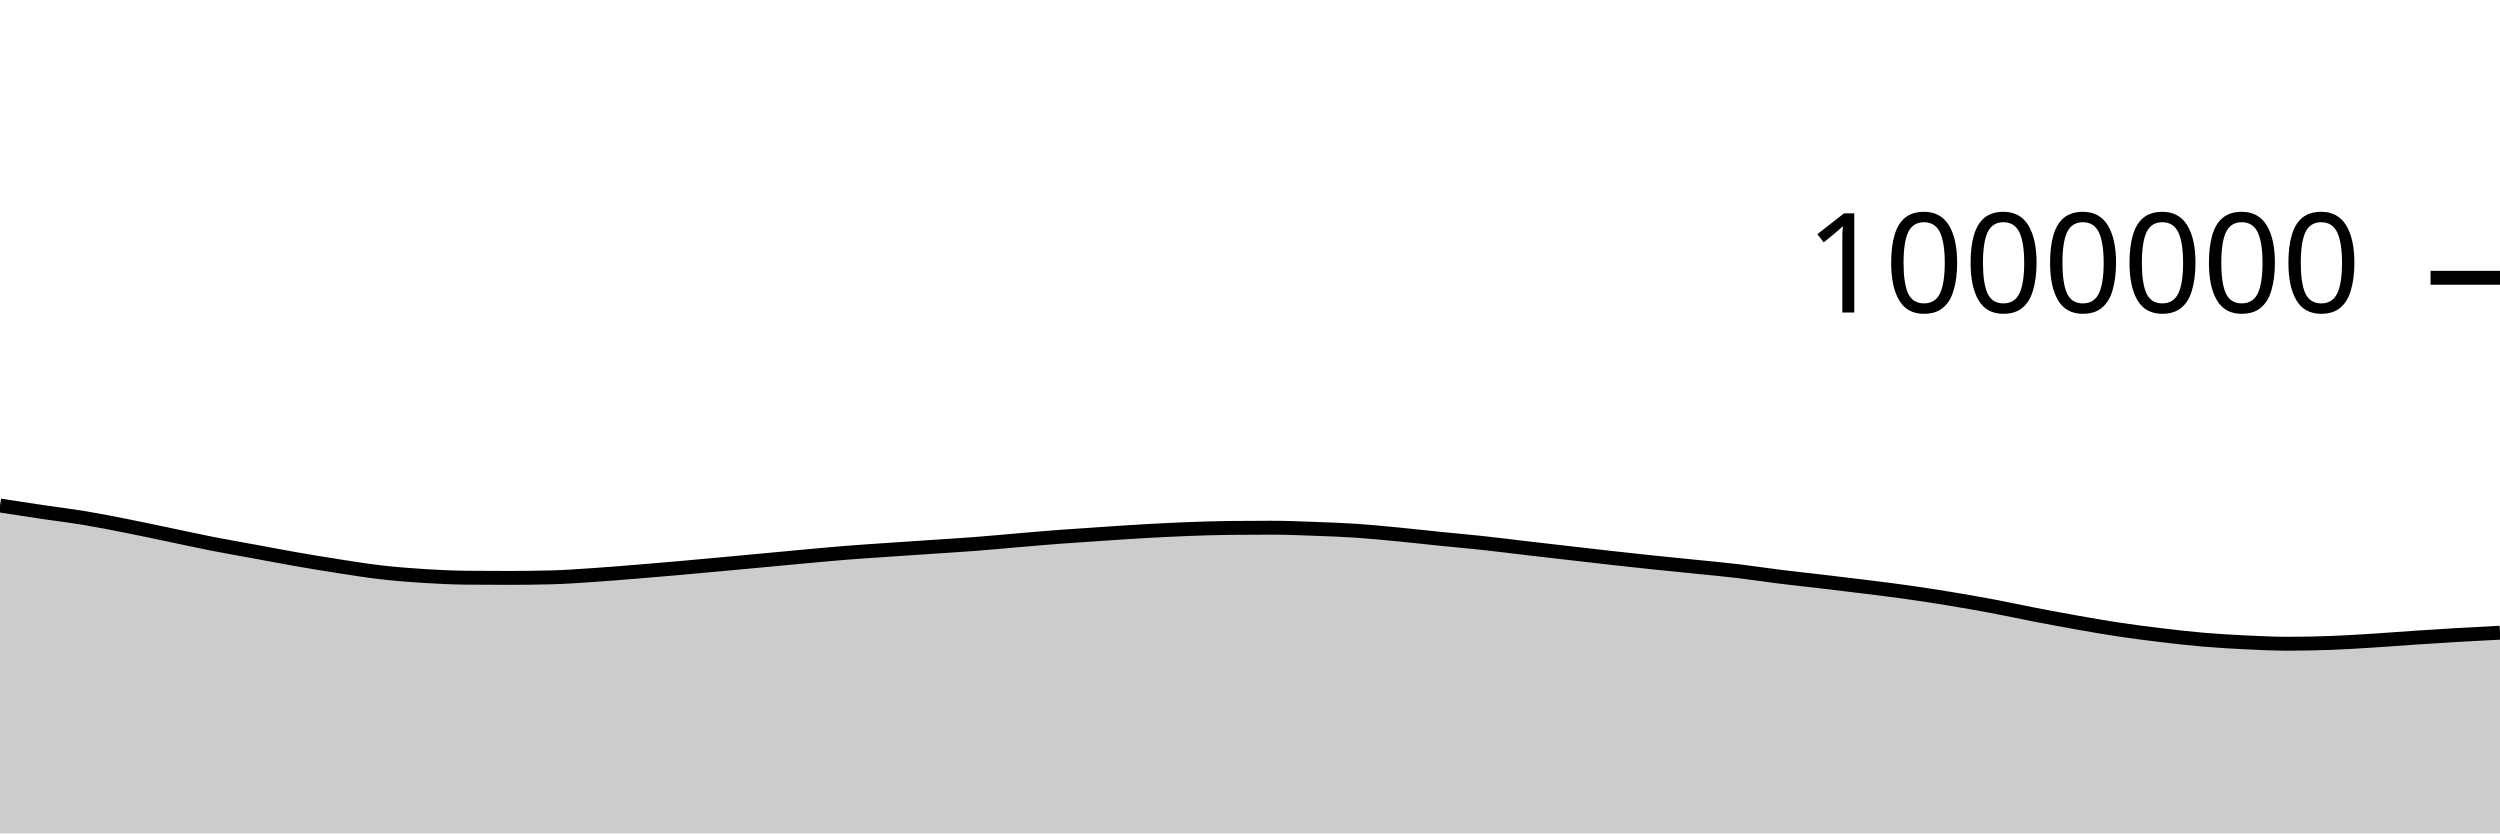
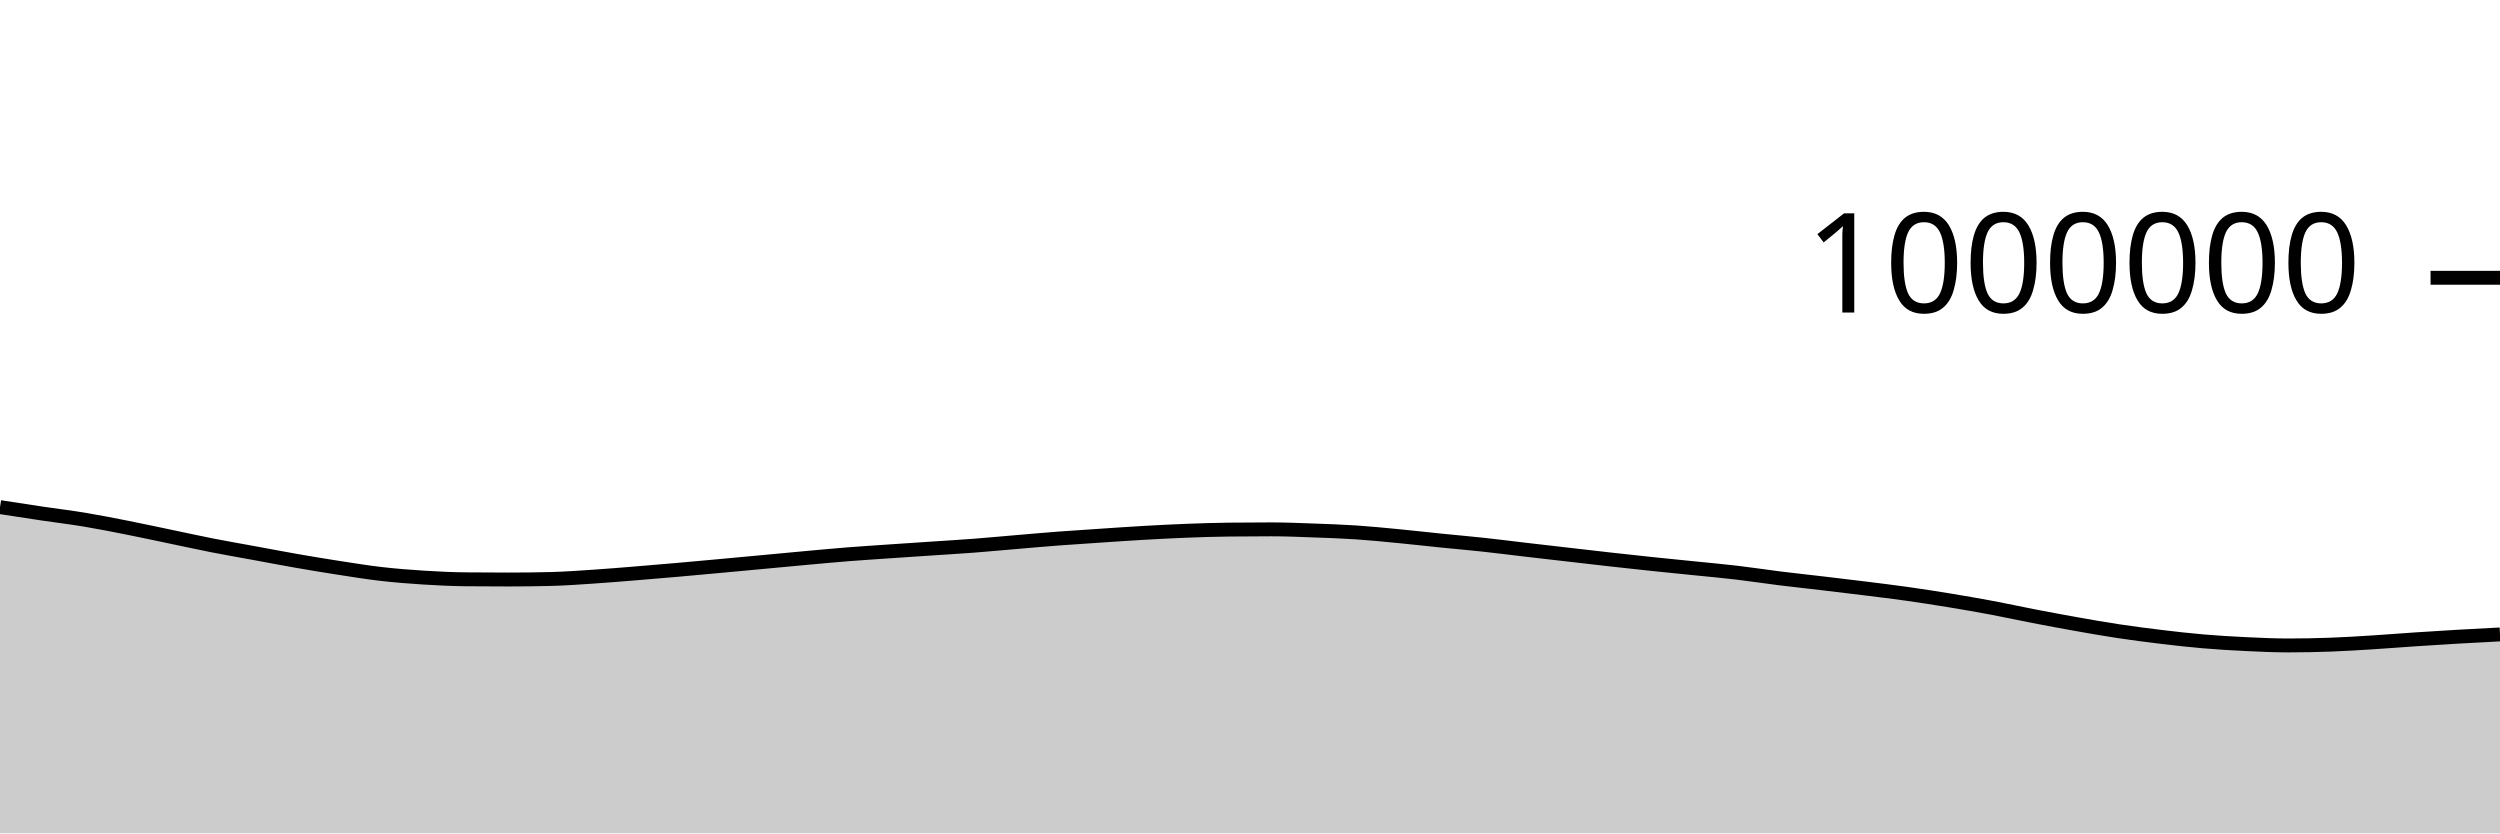
<svg xmlns="http://www.w3.org/2000/svg" viewBox="0 0 180 60">
  <g transform="translate(0,20)">
-     <path class="area" fill="rgba(0, 0, 0, 0.2)" d="M0,16.398C1.017,16.555,2.034,16.711,3.051,16.863C4.068,17.014,5.085,17.135,6.102,17.304C7.119,17.473,8.136,17.675,9.153,17.876C10.169,18.077,11.186,18.297,12.203,18.509C13.22,18.721,14.237,18.946,15.254,19.146C16.271,19.346,17.288,19.521,18.305,19.708C19.322,19.896,20.339,20.091,21.356,20.268C22.373,20.445,23.39,20.614,24.407,20.771C25.424,20.928,26.441,21.094,27.458,21.211C28.475,21.327,29.492,21.406,30.508,21.47C31.525,21.534,32.542,21.584,33.559,21.594C34.576,21.603,35.593,21.608,36.61,21.608C37.627,21.608,38.644,21.595,39.661,21.571C40.678,21.546,41.695,21.469,42.712,21.402C43.729,21.335,44.746,21.249,45.763,21.167C46.78,21.085,47.797,20.998,48.814,20.909C49.831,20.82,50.847,20.725,51.864,20.631C52.881,20.538,53.898,20.443,54.915,20.348C55.932,20.253,56.949,20.156,57.966,20.063C58.983,19.971,60,19.874,61.017,19.794C62.034,19.713,63.051,19.649,64.068,19.579C65.085,19.509,66.102,19.443,67.119,19.374C68.136,19.305,69.153,19.246,70.169,19.168C71.186,19.09,72.203,18.992,73.22,18.906C74.237,18.82,75.254,18.729,76.271,18.652C77.288,18.575,78.305,18.511,79.322,18.443C80.339,18.376,81.356,18.304,82.373,18.246C83.39,18.188,84.407,18.135,85.424,18.096C86.441,18.057,87.458,18.023,88.475,18.011C89.492,17.999,90.508,17.994,91.525,17.994C92.542,17.994,93.559,18.037,94.576,18.074C95.593,18.111,96.61,18.145,97.627,18.213C98.644,18.28,99.661,18.382,100.678,18.48C101.695,18.577,102.712,18.695,103.729,18.798C104.746,18.901,105.763,18.988,106.78,19.098C107.797,19.208,108.814,19.34,109.831,19.458C110.847,19.577,111.864,19.693,112.881,19.81C113.898,19.927,114.915,20.046,115.932,20.16C116.949,20.273,117.966,20.384,118.983,20.491C120,20.598,121.017,20.696,122.034,20.8C123.051,20.904,124.068,20.995,125.085,21.115C126.102,21.235,127.119,21.394,128.136,21.52C129.153,21.647,130.169,21.753,131.186,21.873C132.203,21.993,133.22,22.114,134.237,22.24C135.254,22.367,136.271,22.49,137.288,22.634C138.305,22.777,139.322,22.934,140.339,23.101C141.356,23.268,142.373,23.444,143.39,23.634C144.407,23.825,145.424,24.048,146.441,24.245C147.458,24.441,148.475,24.631,149.492,24.812C150.508,24.992,151.525,25.172,152.542,25.325C153.559,25.478,154.576,25.609,155.593,25.731C156.61,25.853,157.627,25.97,158.644,26.057C159.661,26.143,160.678,26.202,161.695,26.251C162.712,26.3,163.729,26.349,164.746,26.349C165.763,26.349,166.78,26.329,167.797,26.292C168.814,26.254,169.831,26.189,170.847,26.125C171.864,26.062,172.881,25.979,173.898,25.911C174.915,25.843,175.932,25.779,176.949,25.719C177.966,25.66,178.983,25.607,180,25.554L180,40C178.983,40,177.966,40,176.949,40C175.932,40,174.915,40,173.898,40C172.881,40,171.864,40,170.847,40C169.831,40,168.814,40,167.797,40C166.78,40,165.763,40,164.746,40C163.729,40,162.712,40,161.695,40C160.678,40,159.661,40,158.644,40C157.627,40,156.61,40,155.593,40C154.576,40,153.559,40,152.542,40C151.525,40,150.508,40,149.492,40C148.475,40,147.458,40,146.441,40C145.424,40,144.407,40,143.39,40C142.373,40,141.356,40,140.339,40C139.322,40,138.305,40,137.288,40C136.271,40,135.254,40,134.237,40C133.22,40,132.203,40,131.186,40C130.169,40,129.153,40,128.136,40C127.119,40,126.102,40,125.085,40C124.068,40,123.051,40,122.034,40C121.017,40,120,40,118.983,40C117.966,40,116.949,40,115.932,40C114.915,40,113.898,40,112.881,40C111.864,40,110.847,40,109.831,40C108.814,40,107.797,40,106.78,40C105.763,40,104.746,40,103.729,40C102.712,40,101.695,40,100.678,40C99.661,40,98.644,40,97.627,40C96.61,40,95.593,40,94.576,40C93.559,40,92.542,40,91.525,40C90.508,40,89.492,40,88.475,40C87.458,40,86.441,40,85.424,40C84.407,40,83.39,40,82.373,40C81.356,40,80.339,40,79.322,40C78.305,40,77.288,40,76.271,40C75.254,40,74.237,40,73.22,40C72.203,40,71.186,40,70.169,40C69.153,40,68.136,40,67.119,40C66.102,40,65.085,40,64.068,40C63.051,40,62.034,40,61.017,40C60,40,58.983,40,57.966,40C56.949,40,55.932,40,54.915,40C53.898,40,52.881,40,51.864,40C50.847,40,49.831,40,48.814,40C47.797,40,46.78,40,45.763,40C44.746,40,43.729,40,42.712,40C41.695,40,40.678,40,39.661,40C38.644,40,37.627,40,36.61,40C35.593,40,34.576,40,33.559,40C32.542,40,31.525,40,30.508,40C29.492,40,28.475,40,27.458,40C26.441,40,25.424,40,24.407,40C23.39,40,22.373,40,21.356,40C20.339,40,19.322,40,18.305,40C17.288,40,16.271,40,15.254,40C14.237,40,13.22,40,12.203,40C11.186,40,10.169,40,9.153,40C8.136,40,7.119,40,6.102,40C5.085,40,4.068,40,3.051,40C2.034,40,1.017,40,0,40Z" />
-     <path class="line" stroke="black" fill="none" d="M0,16.398C1.017,16.555,2.034,16.711,3.051,16.863C4.068,17.014,5.085,17.135,6.102,17.304C7.119,17.473,8.136,17.675,9.153,17.876C10.169,18.077,11.186,18.297,12.203,18.509C13.22,18.721,14.237,18.946,15.254,19.146C16.271,19.346,17.288,19.521,18.305,19.708C19.322,19.896,20.339,20.091,21.356,20.268C22.373,20.445,23.39,20.614,24.407,20.771C25.424,20.928,26.441,21.094,27.458,21.211C28.475,21.327,29.492,21.406,30.508,21.47C31.525,21.534,32.542,21.584,33.559,21.594C34.576,21.603,35.593,21.608,36.61,21.608C37.627,21.608,38.644,21.595,39.661,21.571C40.678,21.546,41.695,21.469,42.712,21.402C43.729,21.335,44.746,21.249,45.763,21.167C46.78,21.085,47.797,20.998,48.814,20.909C49.831,20.82,50.847,20.725,51.864,20.631C52.881,20.538,53.898,20.443,54.915,20.348C55.932,20.253,56.949,20.156,57.966,20.063C58.983,19.971,60,19.874,61.017,19.794C62.034,19.713,63.051,19.649,64.068,19.579C65.085,19.509,66.102,19.443,67.119,19.374C68.136,19.305,69.153,19.246,70.169,19.168C71.186,19.09,72.203,18.992,73.22,18.906C74.237,18.82,75.254,18.729,76.271,18.652C77.288,18.575,78.305,18.511,79.322,18.443C80.339,18.376,81.356,18.304,82.373,18.246C83.39,18.188,84.407,18.135,85.424,18.096C86.441,18.057,87.458,18.023,88.475,18.011C89.492,17.999,90.508,17.994,91.525,17.994C92.542,17.994,93.559,18.037,94.576,18.074C95.593,18.111,96.61,18.145,97.627,18.213C98.644,18.28,99.661,18.382,100.678,18.48C101.695,18.577,102.712,18.695,103.729,18.798C104.746,18.901,105.763,18.988,106.78,19.098C107.797,19.208,108.814,19.34,109.831,19.458C110.847,19.577,111.864,19.693,112.881,19.81C113.898,19.927,114.915,20.046,115.932,20.16C116.949,20.273,117.966,20.384,118.983,20.491C120,20.598,121.017,20.696,122.034,20.8C123.051,20.904,124.068,20.995,125.085,21.115C126.102,21.235,127.119,21.394,128.136,21.52C129.153,21.647,130.169,21.753,131.186,21.873C132.203,21.993,133.22,22.114,134.237,22.24C135.254,22.367,136.271,22.49,137.288,22.634C138.305,22.777,139.322,22.934,140.339,23.101C141.356,23.268,142.373,23.444,143.39,23.634C144.407,23.825,145.424,24.048,146.441,24.245C147.458,24.441,148.475,24.631,149.492,24.812C150.508,24.992,151.525,25.172,152.542,25.325C153.559,25.478,154.576,25.609,155.593,25.731C156.61,25.853,157.627,25.97,158.644,26.057C159.661,26.143,160.678,26.202,161.695,26.251C162.712,26.3,163.729,26.349,164.746,26.349C165.763,26.349,166.78,26.329,167.797,26.292C168.814,26.254,169.831,26.189,170.847,26.125C171.864,26.062,172.881,25.979,173.898,25.911C174.915,25.843,175.932,25.779,176.949,25.719C177.966,25.66,178.983,25.607,180,25.554" />
+     <path class="area" fill="rgba(0, 0, 0, 0.2)" d="M0,16.512C1.017,16.669,2.034,16.826,3.051,16.978C4.068,17.129,5.085,17.25,6.102,17.419C7.119,17.588,8.136,17.79,9.153,17.991C10.169,18.192,11.186,18.413,12.203,18.625C13.22,18.836,14.237,19.062,15.254,19.262C16.271,19.462,17.288,19.637,18.305,19.824C19.322,20.011,20.339,20.207,21.356,20.384C22.373,20.561,23.39,20.73,24.407,20.887C25.424,21.044,26.441,21.21,27.458,21.327C28.475,21.444,29.492,21.523,30.508,21.587C31.525,21.651,32.542,21.701,33.559,21.71C34.576,21.72,35.593,21.725,36.61,21.725C37.627,21.725,38.644,21.712,39.661,21.687C40.678,21.663,41.695,21.586,42.712,21.519C43.729,21.452,44.746,21.366,45.763,21.284C46.78,21.202,47.797,21.116,48.814,21.026C49.831,20.937,50.847,20.842,51.864,20.749C52.881,20.655,53.898,20.56,54.915,20.466C55.932,20.371,56.949,20.273,57.966,20.181C58.983,20.089,60,19.992,61.017,19.912C62.034,19.831,63.051,19.767,64.068,19.697C65.085,19.627,66.102,19.561,67.119,19.492C68.136,19.424,69.153,19.364,70.169,19.286C71.186,19.208,72.203,19.11,73.22,19.025C74.237,18.939,75.254,18.848,76.271,18.771C77.288,18.694,78.305,18.63,79.322,18.562C80.339,18.495,81.356,18.423,82.373,18.365C83.39,18.307,84.407,18.254,85.424,18.215C86.441,18.176,87.458,18.142,88.475,18.131C89.492,18.119,90.508,18.113,91.525,18.113C92.542,18.113,93.559,18.157,94.576,18.194C95.593,18.23,96.61,18.265,97.627,18.332C98.644,18.4,99.661,18.502,100.678,18.6C101.695,18.697,102.712,18.815,103.729,18.918C104.746,19.021,105.763,19.108,106.78,19.218C107.797,19.328,108.814,19.46,109.831,19.578C110.847,19.697,111.864,19.813,112.881,19.93C113.898,20.047,114.915,20.167,115.932,20.28C116.949,20.394,117.966,20.505,118.983,20.612C120,20.718,121.017,20.817,122.034,20.921C123.051,21.025,124.068,21.116,125.085,21.236C126.102,21.356,127.119,21.515,128.136,21.641C129.153,21.768,130.169,21.874,131.186,21.995C132.203,22.115,133.22,22.235,134.237,22.362C135.254,22.489,136.271,22.612,137.288,22.755C138.305,22.899,139.322,23.056,140.339,23.223C141.356,23.39,142.373,23.566,143.39,23.756C144.407,23.947,145.424,24.17,146.441,24.367C147.458,24.563,148.475,24.754,149.492,24.934C150.508,25.114,151.525,25.294,152.542,25.447C153.559,25.6,154.576,25.732,155.593,25.854C156.61,25.976,157.627,26.093,158.644,26.179C159.661,26.266,160.678,26.325,161.695,26.374C162.712,26.422,163.729,26.472,164.746,26.472C165.763,26.472,166.78,26.452,167.797,26.415C168.814,26.378,169.831,26.312,170.847,26.249C171.864,26.185,172.881,26.102,173.898,26.034C174.915,25.967,175.932,25.902,176.949,25.843C177.966,25.783,178.983,25.731,180,25.678L180,40C178.983,40,177.966,40,176.949,40C175.932,40,174.915,40,173.898,40C172.881,40,171.864,40,170.847,40C169.831,40,168.814,40,167.797,40C166.78,40,165.763,40,164.746,40C163.729,40,162.712,40,161.695,40C160.678,40,159.661,40,158.644,40C157.627,40,156.61,40,155.593,40C154.576,40,153.559,40,152.542,40C151.525,40,150.508,40,149.492,40C148.475,40,147.458,40,146.441,40C145.424,40,144.407,40,143.39,40C142.373,40,141.356,40,140.339,40C139.322,40,138.305,40,137.288,40C136.271,40,135.254,40,134.237,40C133.22,40,132.203,40,131.186,40C130.169,40,129.153,40,128.136,40C127.119,40,126.102,40,125.085,40C124.068,40,123.051,40,122.034,40C121.017,40,120,40,118.983,40C117.966,40,116.949,40,115.932,40C114.915,40,113.898,40,112.881,40C111.864,40,110.847,40,109.831,40C108.814,40,107.797,40,106.78,40C105.763,40,104.746,40,103.729,40C102.712,40,101.695,40,100.678,40C99.661,40,98.644,40,97.627,40C96.61,40,95.593,40,94.576,40C93.559,40,92.542,40,91.525,40C90.508,40,89.492,40,88.475,40C87.458,40,86.441,40,85.424,40C84.407,40,83.39,40,82.373,40C81.356,40,80.339,40,79.322,40C78.305,40,77.288,40,76.271,40C75.254,40,74.237,40,73.22,40C72.203,40,71.186,40,70.169,40C69.153,40,68.136,40,67.119,40C66.102,40,65.085,40,64.068,40C63.051,40,62.034,40,61.017,40C60,40,58.983,40,57.966,40C56.949,40,55.932,40,54.915,40C53.898,40,52.881,40,51.864,40C50.847,40,49.831,40,48.814,40C47.797,40,46.78,40,45.763,40C44.746,40,43.729,40,42.712,40C41.695,40,40.678,40,39.661,40C38.644,40,37.627,40,36.61,40C35.593,40,34.576,40,33.559,40C32.542,40,31.525,40,30.508,40C29.492,40,28.475,40,27.458,40C26.441,40,25.424,40,24.407,40C23.39,40,22.373,40,21.356,40C20.339,40,19.322,40,18.305,40C17.288,40,16.271,40,15.254,40C14.237,40,13.22,40,12.203,40C11.186,40,10.169,40,9.153,40C8.136,40,7.119,40,6.102,40C5.085,40,4.068,40,3.051,40C2.034,40,1.017,40,0,40Z" />
+     <path class="line" stroke="black" fill="none" d="M0,16.512C1.017,16.669,2.034,16.826,3.051,16.978C4.068,17.129,5.085,17.25,6.102,17.419C7.119,17.588,8.136,17.79,9.153,17.991C10.169,18.192,11.186,18.413,12.203,18.625C13.22,18.836,14.237,19.062,15.254,19.262C16.271,19.462,17.288,19.637,18.305,19.824C19.322,20.011,20.339,20.207,21.356,20.384C22.373,20.561,23.39,20.73,24.407,20.887C25.424,21.044,26.441,21.21,27.458,21.327C28.475,21.444,29.492,21.523,30.508,21.587C31.525,21.651,32.542,21.701,33.559,21.71C34.576,21.72,35.593,21.725,36.61,21.725C37.627,21.725,38.644,21.712,39.661,21.687C40.678,21.663,41.695,21.586,42.712,21.519C43.729,21.452,44.746,21.366,45.763,21.284C46.78,21.202,47.797,21.116,48.814,21.026C49.831,20.937,50.847,20.842,51.864,20.749C52.881,20.655,53.898,20.56,54.915,20.466C55.932,20.371,56.949,20.273,57.966,20.181C58.983,20.089,60,19.992,61.017,19.912C62.034,19.831,63.051,19.767,64.068,19.697C65.085,19.627,66.102,19.561,67.119,19.492C68.136,19.424,69.153,19.364,70.169,19.286C71.186,19.208,72.203,19.11,73.22,19.025C74.237,18.939,75.254,18.848,76.271,18.771C77.288,18.694,78.305,18.63,79.322,18.562C80.339,18.495,81.356,18.423,82.373,18.365C83.39,18.307,84.407,18.254,85.424,18.215C86.441,18.176,87.458,18.142,88.475,18.131C89.492,18.119,90.508,18.113,91.525,18.113C92.542,18.113,93.559,18.157,94.576,18.194C95.593,18.23,96.61,18.265,97.627,18.332C98.644,18.4,99.661,18.502,100.678,18.6C101.695,18.697,102.712,18.815,103.729,18.918C104.746,19.021,105.763,19.108,106.78,19.218C107.797,19.328,108.814,19.46,109.831,19.578C110.847,19.697,111.864,19.813,112.881,19.93C113.898,20.047,114.915,20.167,115.932,20.28C116.949,20.394,117.966,20.505,118.983,20.612C120,20.718,121.017,20.817,122.034,20.921C123.051,21.025,124.068,21.116,125.085,21.236C126.102,21.356,127.119,21.515,128.136,21.641C129.153,21.768,130.169,21.874,131.186,21.995C132.203,22.115,133.22,22.235,134.237,22.362C135.254,22.489,136.271,22.612,137.288,22.755C138.305,22.899,139.322,23.056,140.339,23.223C141.356,23.39,142.373,23.566,143.39,23.756C144.407,23.947,145.424,24.17,146.441,24.367C147.458,24.563,148.475,24.754,149.492,24.934C150.508,25.114,151.525,25.294,152.542,25.447C153.559,25.6,154.576,25.732,155.593,25.854C156.61,25.976,157.627,26.093,158.644,26.179C159.661,26.266,160.678,26.325,161.695,26.374C162.712,26.422,163.729,26.472,164.746,26.472C165.763,26.472,166.78,26.452,167.797,26.415C168.814,26.378,169.831,26.312,170.847,26.249C171.864,26.185,172.881,26.102,173.898,26.034C174.915,25.967,175.932,25.902,176.949,25.843C177.966,25.783,178.983,25.731,180,25.678" />
    <path class="axis-ceiling" stroke-width="1" stroke="black" fill="none" d="M175,0L180,0" />
    <text class="axis-ceiling-label" font-family="sans-serif" text-anchor="end" font-size="10px" x="170" y="2.5">1000000</text>
  </g>
</svg>
